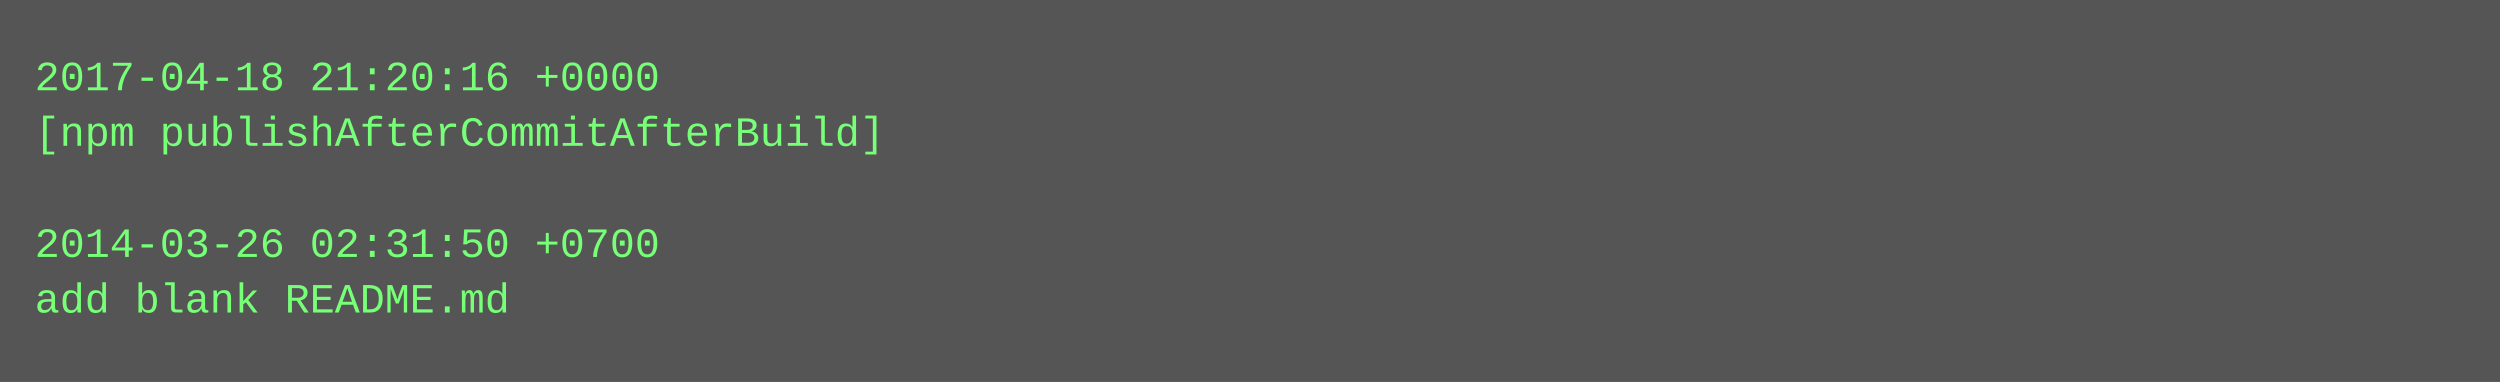
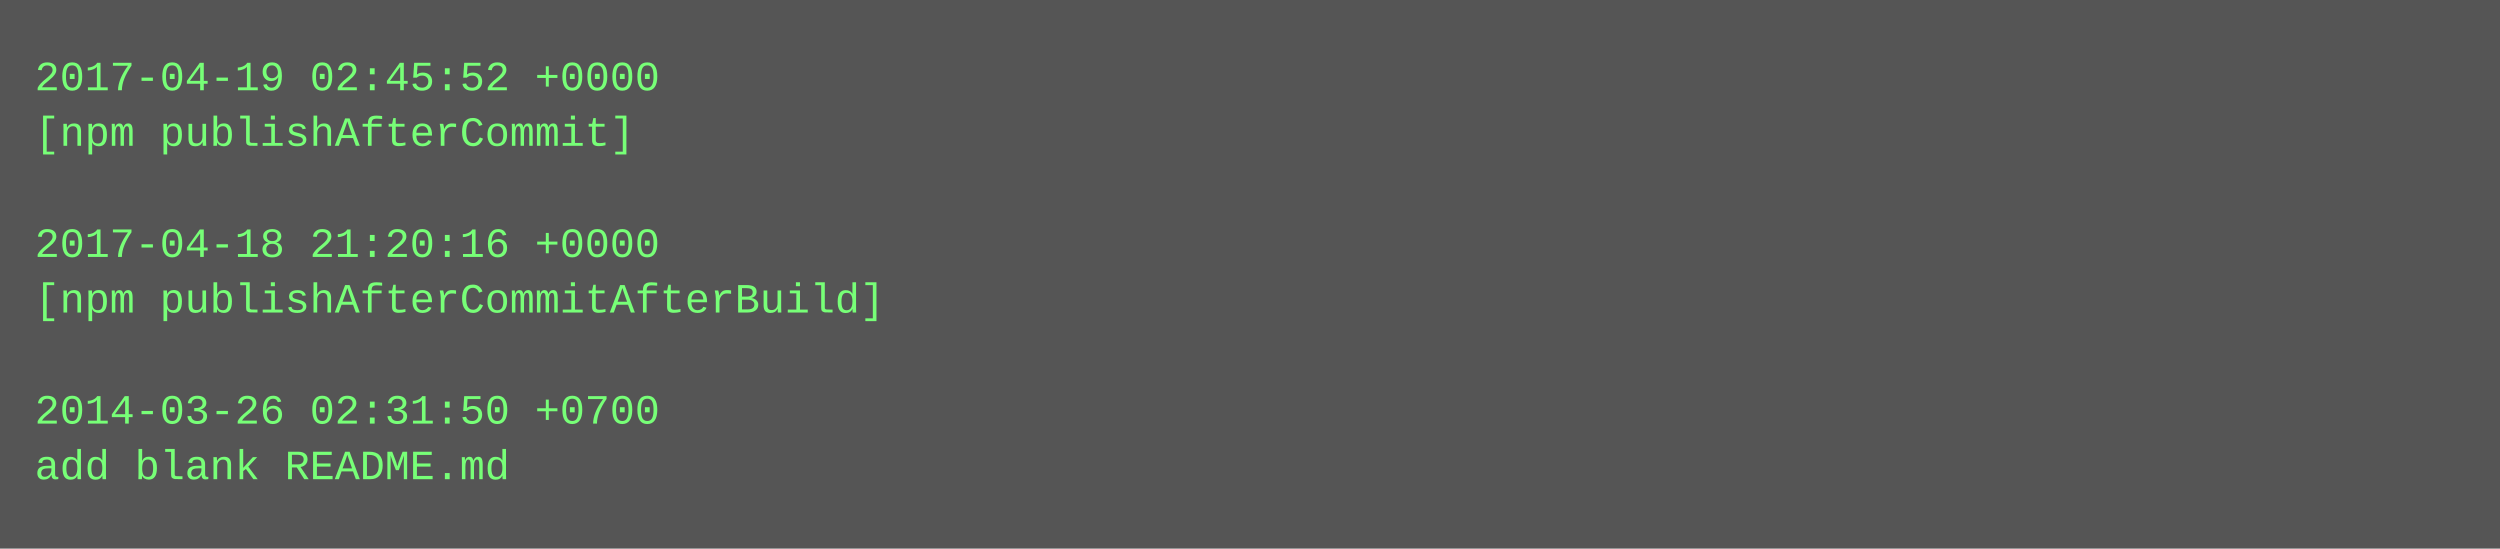
- <svg xmlns="http://www.w3.org/2000/svg" height="110" width="720">
-   <rect height="110" fill="#555" width="720" />
+ <svg xmlns="http://www.w3.org/2000/svg" height="158" width="720">
+   <rect height="158" fill="#555" width="720" />
  <text fill="#7f7" font-family="Courier New" font-size="12" xml:space="preserve">
-     <tspan x="10" y="26">2017-04-18 21:20:16 +0000</tspan>
-     <tspan x="10" y="42">[npm publishAfterCommitAfterBuild]</tspan>
+     <tspan x="10" y="26">2017-04-19 02:45:52 +0000</tspan>
+     <tspan x="10" y="42">[npm publishAfterCommit]</tspan>
    <tspan x="10" y="58" />
-     <tspan x="10" y="74">2014-03-26 02:31:50 +0700</tspan>
-     <tspan x="10" y="90">add blank README.md</tspan>
+     <tspan x="10" y="74">2017-04-18 21:20:16 +0000</tspan>
+     <tspan x="10" y="90">[npm publishAfterCommitAfterBuild]</tspan>
+     <tspan x="10" y="106" />
+     <tspan x="10" y="122">2014-03-26 02:31:50 +0700</tspan>
+     <tspan x="10" y="138">add blank README.md</tspan>
  </text>
</svg>
